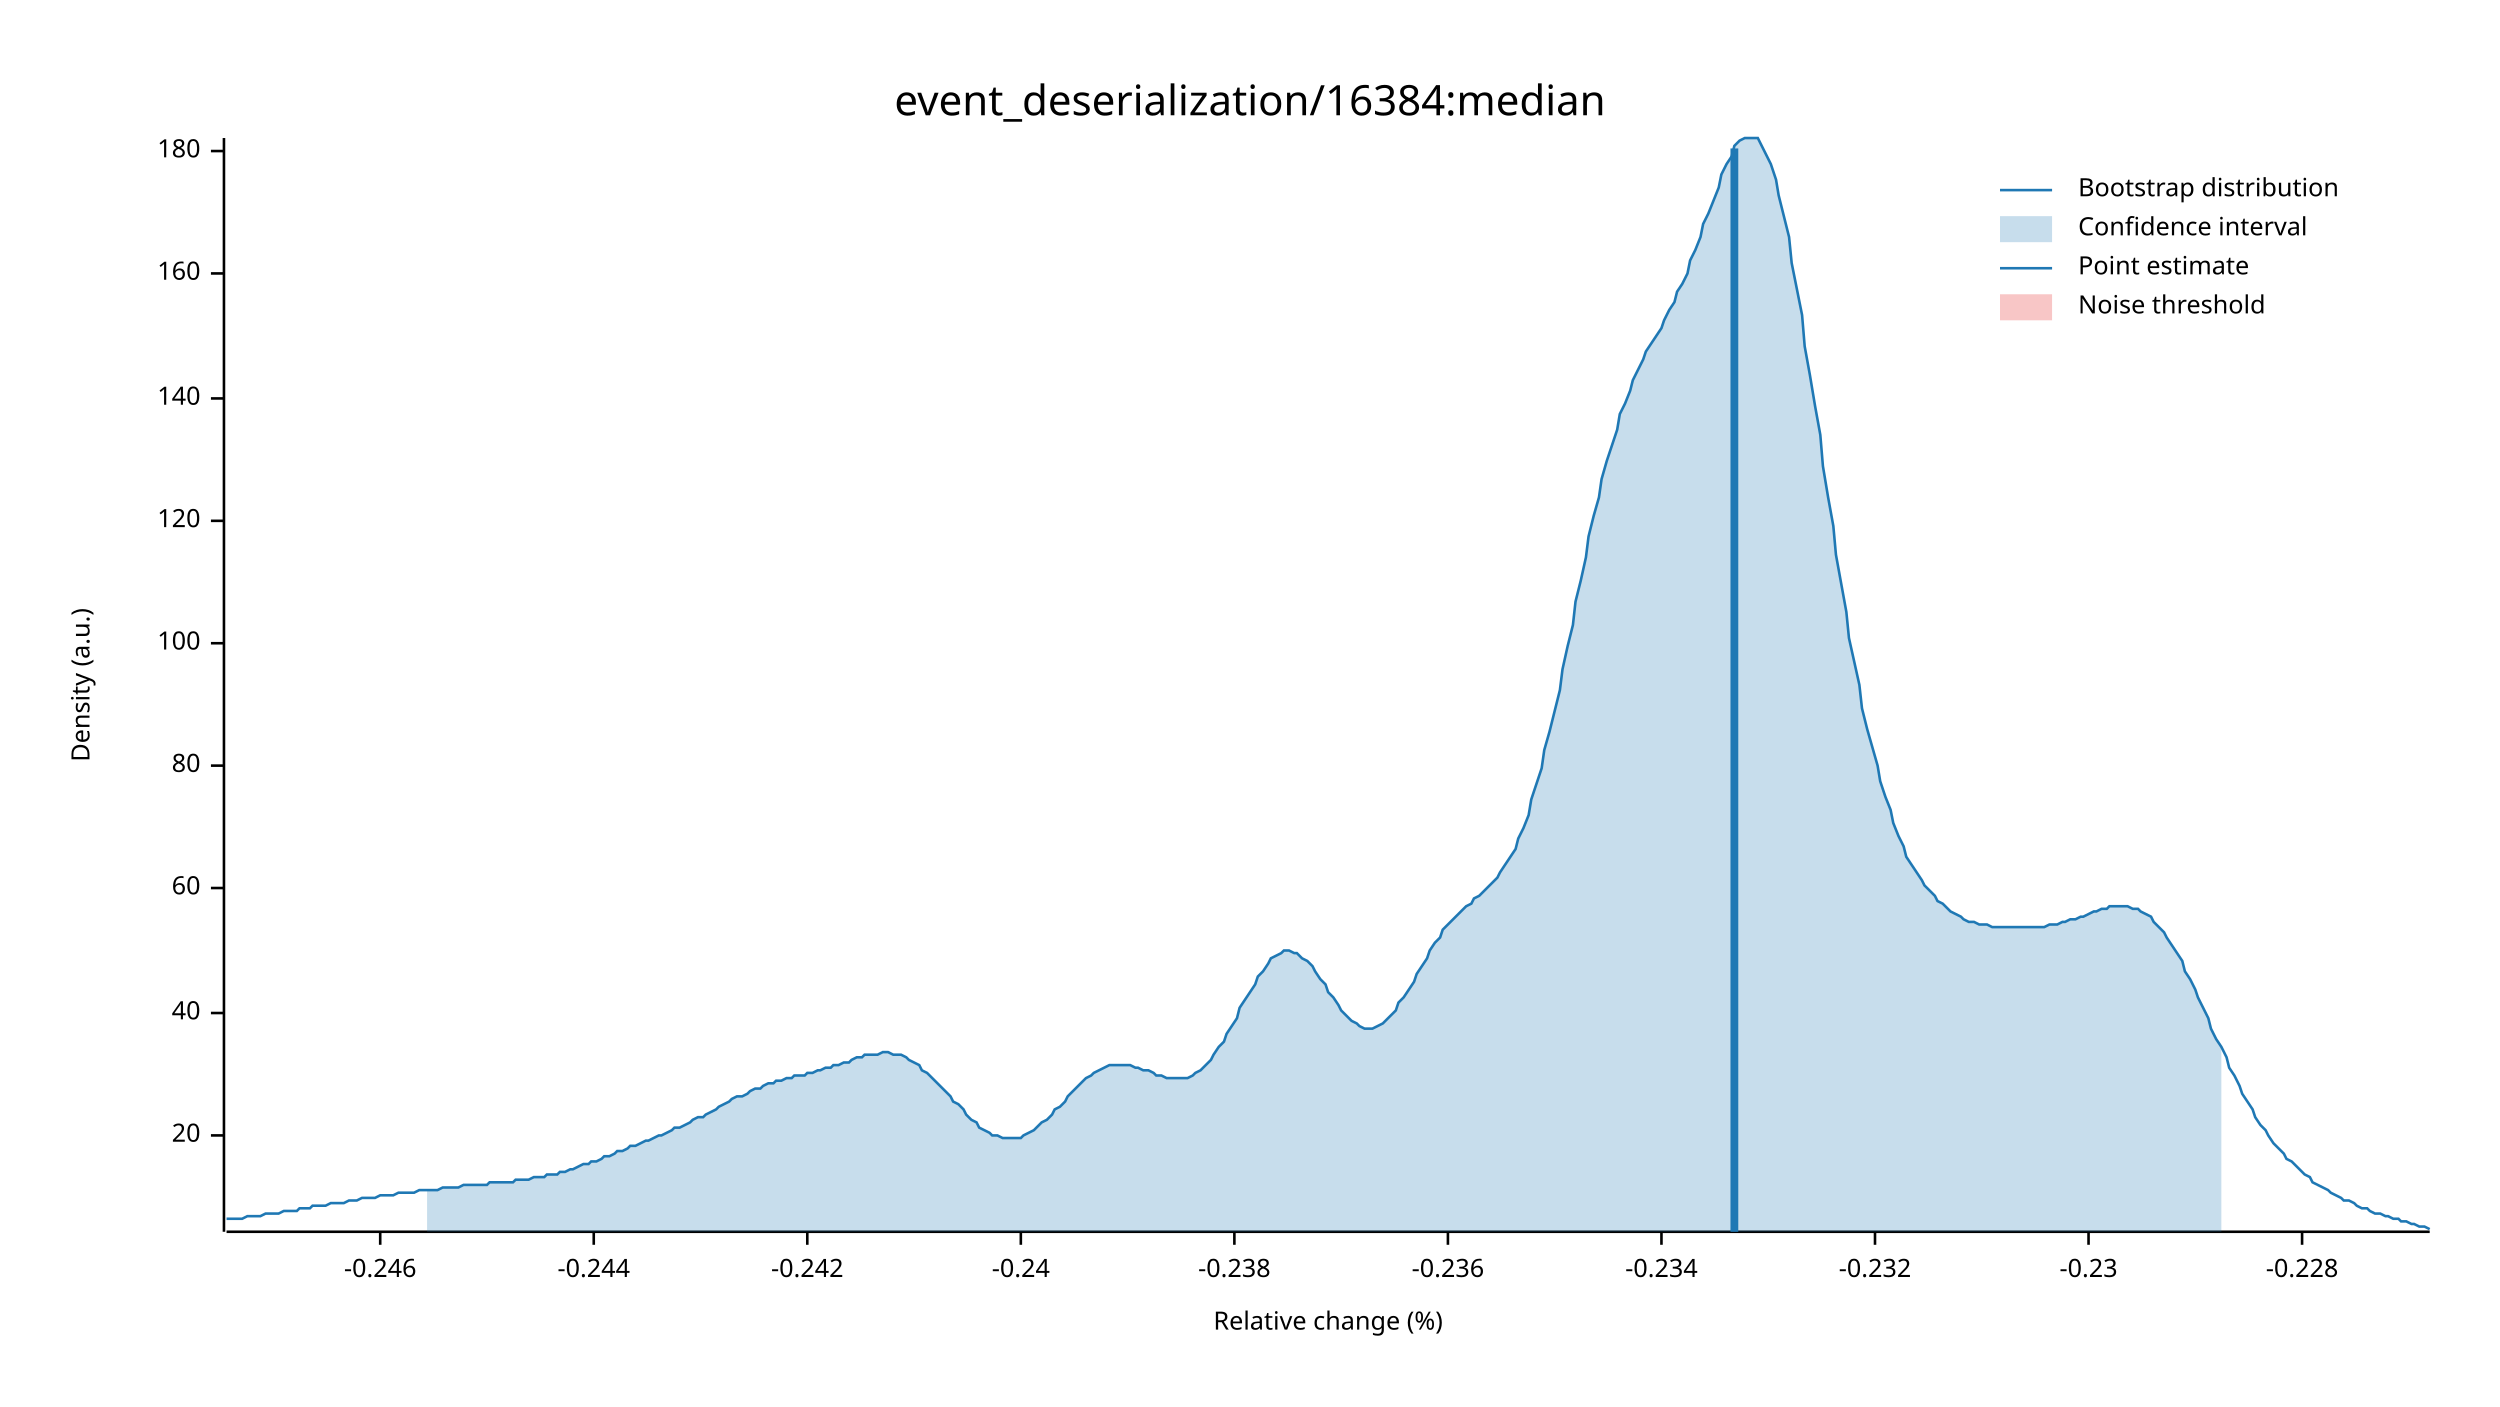
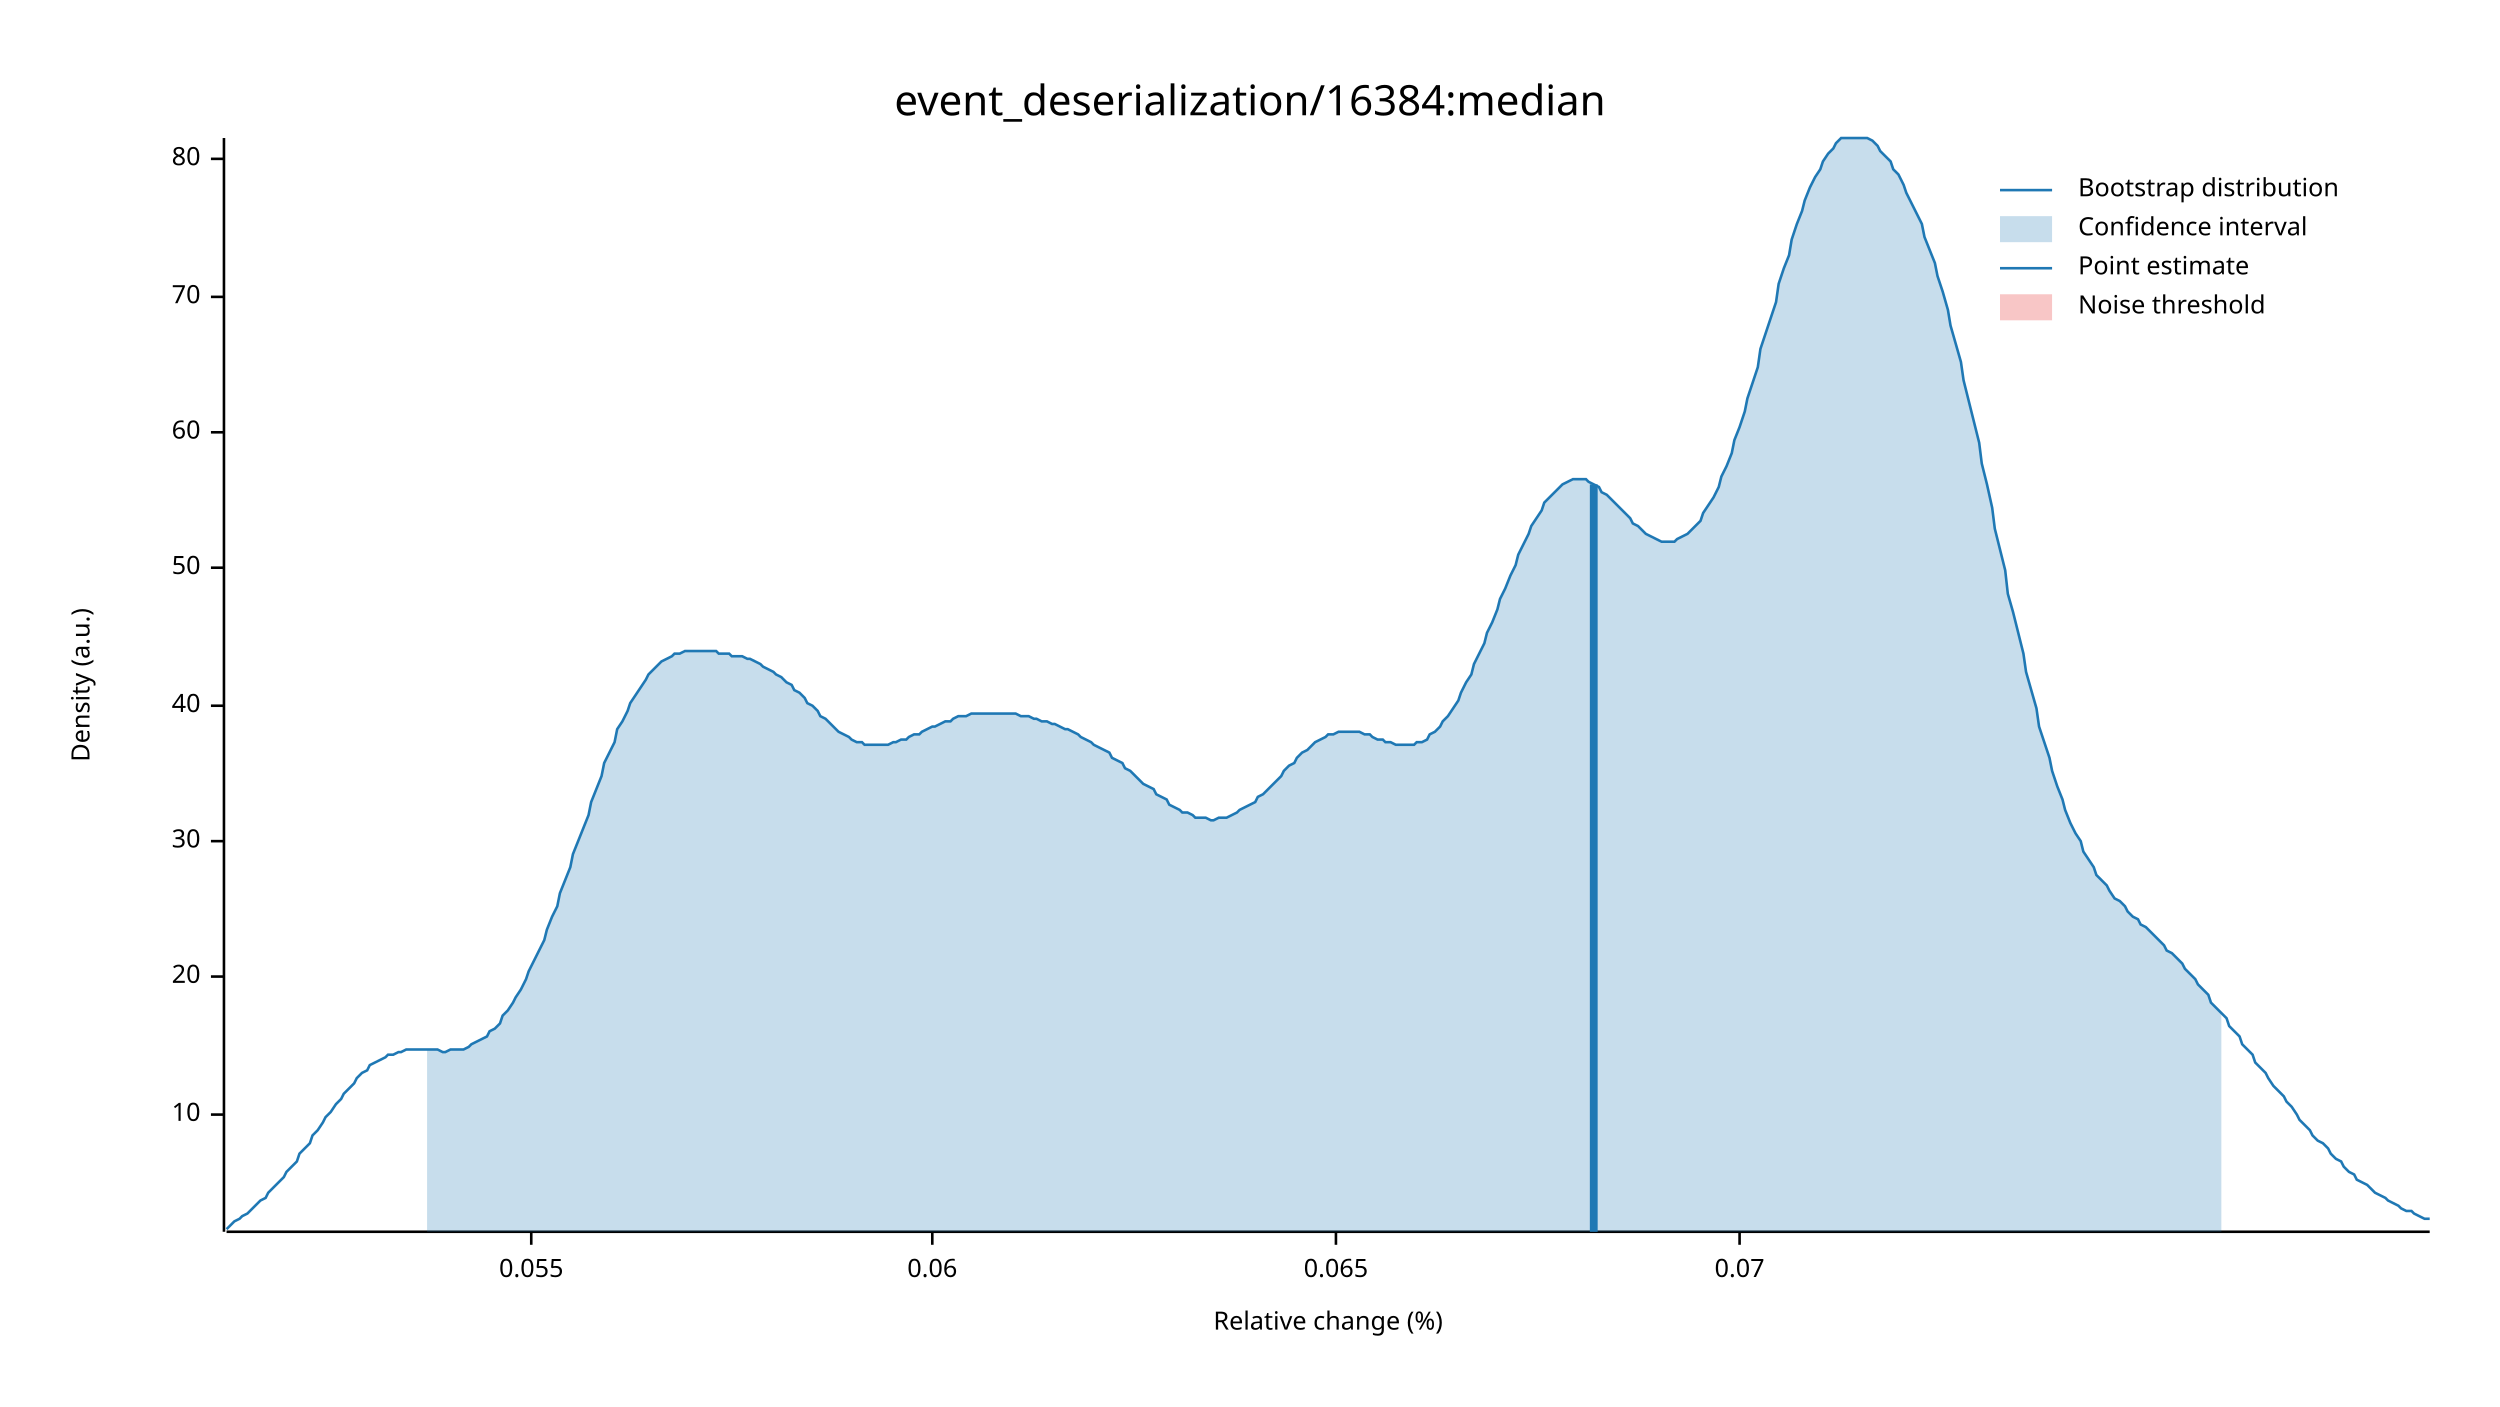
<svg xmlns="http://www.w3.org/2000/svg" width="960" height="540" viewBox="0 0 960 540">
  <text x="480" y="32" dy="0.76em" text-anchor="middle" font-family="sans-serif" font-size="16.129" opacity="1" fill="#000000">
event_deserialization/16384:median
</text>
  <text x="27" y="263" dy="0.76em" text-anchor="middle" font-family="sans-serif" font-size="9.677" opacity="1" fill="#000000" transform="rotate(270, 27, 263)">
Density (a.u.)
</text>
  <text x="510" y="513" dy="-0.5ex" text-anchor="middle" font-family="sans-serif" font-size="9.677" opacity="1" fill="#000000">
Relative change (%)
</text>
  <polyline fill="none" opacity="1" stroke="#000000" stroke-width="1" points="86,53 86,473 " />
-   <text x="77" y="436" dy="0.5ex" text-anchor="end" font-family="sans-serif" font-size="9.677" opacity="1" fill="#000000">
+   <text x="77" y="428" dy="0.5ex" text-anchor="end" font-family="sans-serif" font-size="9.677" opacity="1" fill="#000000">
+ 10
+ </text>
+   <polyline fill="none" opacity="1" stroke="#000000" stroke-width="1" points="81,428 86,428 " />
+   <text x="77" y="375" dy="0.5ex" text-anchor="end" font-family="sans-serif" font-size="9.677" opacity="1" fill="#000000">
20
</text>
-   <polyline fill="none" opacity="1" stroke="#000000" stroke-width="1" points="81,436 86,436 " />
-   <text x="77" y="389" dy="0.5ex" text-anchor="end" font-family="sans-serif" font-size="9.677" opacity="1" fill="#000000">
+   <polyline fill="none" opacity="1" stroke="#000000" stroke-width="1" points="81,375 86,375 " />
+   <text x="77" y="323" dy="0.5ex" text-anchor="end" font-family="sans-serif" font-size="9.677" opacity="1" fill="#000000">
+ 30
+ </text>
+   <polyline fill="none" opacity="1" stroke="#000000" stroke-width="1" points="81,323 86,323 " />
+   <text x="77" y="271" dy="0.5ex" text-anchor="end" font-family="sans-serif" font-size="9.677" opacity="1" fill="#000000">
40
</text>
-   <polyline fill="none" opacity="1" stroke="#000000" stroke-width="1" points="81,389 86,389 " />
-   <text x="77" y="341" dy="0.5ex" text-anchor="end" font-family="sans-serif" font-size="9.677" opacity="1" fill="#000000">
+   <polyline fill="none" opacity="1" stroke="#000000" stroke-width="1" points="81,271 86,271 " />
+   <text x="77" y="218" dy="0.5ex" text-anchor="end" font-family="sans-serif" font-size="9.677" opacity="1" fill="#000000">
+ 50
+ </text>
+   <polyline fill="none" opacity="1" stroke="#000000" stroke-width="1" points="81,218 86,218 " />
+   <text x="77" y="166" dy="0.5ex" text-anchor="end" font-family="sans-serif" font-size="9.677" opacity="1" fill="#000000">
60
</text>
-   <polyline fill="none" opacity="1" stroke="#000000" stroke-width="1" points="81,341 86,341 " />
-   <text x="77" y="294" dy="0.5ex" text-anchor="end" font-family="sans-serif" font-size="9.677" opacity="1" fill="#000000">
+   <polyline fill="none" opacity="1" stroke="#000000" stroke-width="1" points="81,166 86,166 " />
+   <text x="77" y="114" dy="0.5ex" text-anchor="end" font-family="sans-serif" font-size="9.677" opacity="1" fill="#000000">
+ 70
+ </text>
+   <polyline fill="none" opacity="1" stroke="#000000" stroke-width="1" points="81,114 86,114 " />
+   <text x="77" y="61" dy="0.5ex" text-anchor="end" font-family="sans-serif" font-size="9.677" opacity="1" fill="#000000">
80
</text>
-   <polyline fill="none" opacity="1" stroke="#000000" stroke-width="1" points="81,294 86,294 " />
-   <text x="77" y="247" dy="0.5ex" text-anchor="end" font-family="sans-serif" font-size="9.677" opacity="1" fill="#000000">
- 100
+   <polyline fill="none" opacity="1" stroke="#000000" stroke-width="1" points="81,61 86,61 " />
+   <polyline fill="none" opacity="1" stroke="#000000" stroke-width="1" points="87,473 933,473 " />
+   <text x="204" y="483" dy="0.76em" text-anchor="middle" font-family="sans-serif" font-size="9.677" opacity="1" fill="#000000">
+ 0.055
</text>
-   <polyline fill="none" opacity="1" stroke="#000000" stroke-width="1" points="81,247 86,247 " />
-   <text x="77" y="200" dy="0.5ex" text-anchor="end" font-family="sans-serif" font-size="9.677" opacity="1" fill="#000000">
- 120
+   <polyline fill="none" opacity="1" stroke="#000000" stroke-width="1" points="204,473 204,478 " />
+   <text x="358" y="483" dy="0.76em" text-anchor="middle" font-family="sans-serif" font-size="9.677" opacity="1" fill="#000000">
+ 0.06
</text>
-   <polyline fill="none" opacity="1" stroke="#000000" stroke-width="1" points="81,200 86,200 " />
-   <text x="77" y="153" dy="0.5ex" text-anchor="end" font-family="sans-serif" font-size="9.677" opacity="1" fill="#000000">
- 140
+   <polyline fill="none" opacity="1" stroke="#000000" stroke-width="1" points="358,473 358,478 " />
+   <text x="513" y="483" dy="0.76em" text-anchor="middle" font-family="sans-serif" font-size="9.677" opacity="1" fill="#000000">
+ 0.065
</text>
-   <polyline fill="none" opacity="1" stroke="#000000" stroke-width="1" points="81,153 86,153 " />
-   <text x="77" y="105" dy="0.5ex" text-anchor="end" font-family="sans-serif" font-size="9.677" opacity="1" fill="#000000">
- 160
+   <polyline fill="none" opacity="1" stroke="#000000" stroke-width="1" points="513,473 513,478 " />
+   <text x="668" y="483" dy="0.76em" text-anchor="middle" font-family="sans-serif" font-size="9.677" opacity="1" fill="#000000">
+ 0.07
</text>
-   <polyline fill="none" opacity="1" stroke="#000000" stroke-width="1" points="81,105 86,105 " />
-   <text x="77" y="58" dy="0.5ex" text-anchor="end" font-family="sans-serif" font-size="9.677" opacity="1" fill="#000000">
- 180
- </text>
-   <polyline fill="none" opacity="1" stroke="#000000" stroke-width="1" points="81,58 86,58 " />
-   <polyline fill="none" opacity="1" stroke="#000000" stroke-width="1" points="87,473 933,473 " />
-   <text x="146" y="483" dy="0.76em" text-anchor="middle" font-family="sans-serif" font-size="9.677" opacity="1" fill="#000000">
- -0.246
- </text>
-   <polyline fill="none" opacity="1" stroke="#000000" stroke-width="1" points="146,473 146,478 " />
-   <text x="228" y="483" dy="0.76em" text-anchor="middle" font-family="sans-serif" font-size="9.677" opacity="1" fill="#000000">
- -0.244
- </text>
-   <polyline fill="none" opacity="1" stroke="#000000" stroke-width="1" points="228,473 228,478 " />
-   <text x="310" y="483" dy="0.76em" text-anchor="middle" font-family="sans-serif" font-size="9.677" opacity="1" fill="#000000">
- -0.242
- </text>
-   <polyline fill="none" opacity="1" stroke="#000000" stroke-width="1" points="310,473 310,478 " />
-   <text x="392" y="483" dy="0.76em" text-anchor="middle" font-family="sans-serif" font-size="9.677" opacity="1" fill="#000000">
- -0.24
- </text>
-   <polyline fill="none" opacity="1" stroke="#000000" stroke-width="1" points="392,473 392,478 " />
-   <text x="474" y="483" dy="0.76em" text-anchor="middle" font-family="sans-serif" font-size="9.677" opacity="1" fill="#000000">
- -0.238
- </text>
-   <polyline fill="none" opacity="1" stroke="#000000" stroke-width="1" points="474,473 474,478 " />
-   <text x="556" y="483" dy="0.76em" text-anchor="middle" font-family="sans-serif" font-size="9.677" opacity="1" fill="#000000">
- -0.236
- </text>
-   <polyline fill="none" opacity="1" stroke="#000000" stroke-width="1" points="556,473 556,478 " />
-   <text x="638" y="483" dy="0.76em" text-anchor="middle" font-family="sans-serif" font-size="9.677" opacity="1" fill="#000000">
- -0.234
- </text>
-   <polyline fill="none" opacity="1" stroke="#000000" stroke-width="1" points="638,473 638,478 " />
-   <text x="720" y="483" dy="0.76em" text-anchor="middle" font-family="sans-serif" font-size="9.677" opacity="1" fill="#000000">
- -0.232
- </text>
-   <polyline fill="none" opacity="1" stroke="#000000" stroke-width="1" points="720,473 720,478 " />
-   <text x="802" y="483" dy="0.76em" text-anchor="middle" font-family="sans-serif" font-size="9.677" opacity="1" fill="#000000">
- -0.23
- </text>
-   <polyline fill="none" opacity="1" stroke="#000000" stroke-width="1" points="802,473 802,478 " />
-   <text x="884" y="483" dy="0.76em" text-anchor="middle" font-family="sans-serif" font-size="9.677" opacity="1" fill="#000000">
- -0.228
- </text>
-   <polyline fill="none" opacity="1" stroke="#000000" stroke-width="1" points="884,473 884,478 " />
-   <polyline fill="none" opacity="1" stroke="#1F78B4" stroke-width="1" points="87,468 88,468 90,468 92,468 93,468 95,467 97,467 98,467 100,467 102,466 103,466 105,466 107,466 109,465 110,465 112,465 114,465 115,464 117,464 119,464 120,463 122,463 124,463 125,463 127,462 129,462 131,462 132,462 134,461 136,461 137,461 139,460 141,460 142,460 144,460 146,459 148,459 149,459 151,459 153,458 154,458 156,458 158,458 159,458 161,457 163,457 164,457 166,457 168,457 170,456 171,456 173,456 175,456 176,456 178,455 180,455 181,455 183,455 185,455 187,455 188,454 190,454 192,454 193,454 195,454 197,454 198,453 200,453 202,453 203,453 205,452 207,452 209,452 210,451 212,451 214,451 215,450 217,450 219,449 220,449 222,448 224,447 226,447 227,446 229,446 231,445 232,444 234,444 236,443 237,442 239,442 241,441 242,440 244,440 246,439 248,438 249,438 251,437 253,436 254,436 256,435 258,434 259,433 261,433 263,432 265,431 266,430 268,429 270,429 271,428 273,427 275,426 276,425 278,424 280,423 281,422 283,421 285,421 287,420 288,419 290,418 292,418 293,417 295,416 297,416 298,415 300,415 302,414 304,414 305,413 307,413 309,413 310,412 312,412 314,411 315,411 317,410 319,410 320,409 322,409 324,408 326,408 327,407 329,406 331,406 332,405 334,405 336,405 337,405 339,404 341,404 343,405 344,405 346,405 348,406 349,407 351,408 353,409 354,411 356,412 358,414 359,415 361,417 363,419 365,421 366,423 368,424 370,426 371,428 373,430 375,431 376,433 378,434 380,435 381,436 383,436 385,437 387,437 388,437 390,437 392,437 393,436 395,435 397,434 398,433 400,431 402,430 404,428 405,426 407,425 409,423 410,421 412,419 414,417 415,416 417,414 419,413 420,412 422,411 424,410 426,409 427,409 429,409 431,409 432,409 434,409 436,410 437,410 439,411 441,411 443,412 444,413 446,413 448,414 449,414 451,414 453,414 454,414 456,414 458,413 459,412 461,411 463,409 465,407 466,405 468,402 470,400 471,397 473,394 475,391 476,387 478,384 480,381 482,378 483,375 485,373 487,370 488,368 490,367 492,366 493,365 495,365 497,366 498,366 500,368 502,369 504,371 505,373 507,376 509,378 510,381 512,383 514,386 515,388 517,390 519,392 521,393 522,394 524,395 526,395 527,395 529,394 531,393 532,392 534,390 536,388 537,385 539,383 541,380 543,377 544,374 546,371 548,368 549,365 551,362 553,360 554,357 556,355 558,353 560,351 561,350 563,348 565,347 566,345 568,344 570,342 571,341 573,339 575,337 576,335 578,332 580,329 582,326 583,322 585,318 587,313 588,307 590,301 592,295 593,288 595,281 597,273 599,265 600,257 602,248 604,240 605,231 607,223 609,214 610,206 612,198 614,191 615,184 617,177 619,171 621,165 622,159 624,155 626,150 627,146 629,142 631,138 632,135 634,132 636,129 638,126 639,123 641,119 643,116 644,112 646,109 648,105 649,100 651,96 653,91 654,86 656,82 658,77 660,72 661,67 663,63 665,60 666,56 668,54 670,53 671,53 673,53 675,53 676,55 678,59 680,63 682,69 683,75 685,83 687,91 688,101 690,111 692,121 693,133 695,144 697,156 699,167 700,179 702,191 704,202 705,213 707,224 709,235 710,245 712,254 714,263 715,272 717,280 719,287 721,294 722,300 724,306 726,311 727,316 729,321 731,325 732,329 734,332 736,335 738,338 739,340 741,342 743,344 744,346 746,347 748,349 749,350 751,351 753,352 754,353 756,354 758,354 760,355 761,355 763,355 765,356 766,356 768,356 770,356 771,356 773,356 775,356 777,356 778,356 780,356 782,356 783,356 785,356 787,355 788,355 790,355 792,354 793,354 795,353 797,353 799,352 800,352 802,351 804,350 805,350 807,349 809,349 810,348 812,348 814,348 816,348 817,348 819,349 821,349 822,350 824,351 826,352 827,354 829,356 831,358 832,360 834,363 836,366 838,369 839,373 841,376 843,380 844,383 846,387 848,391 849,395 851,399 853,402 855,406 856,410 858,413 860,417 861,420 863,423 865,426 866,429 868,432 870,434 871,436 873,439 875,441 877,443 878,445 880,446 882,448 883,449 885,451 887,452 888,454 890,455 892,456 894,457 895,458 897,459 899,460 900,461 902,461 904,462 905,463 907,464 909,464 910,465 912,466 914,466 916,467 917,467 919,468 921,468 922,469 924,469 926,470 927,470 929,471 931,471 933,472 " />
-   <polygon opacity="0.25" fill="#1F78B4" points="164,457 166,457 168,457 170,456 171,456 173,456 175,456 176,456 178,455 180,455 181,455 183,455 185,455 187,455 188,454 190,454 192,454 193,454 195,454 197,454 198,453 200,453 202,453 203,453 205,452 207,452 209,452 210,451 212,451 214,451 215,450 217,450 219,449 220,449 222,448 224,447 226,447 227,446 229,446 231,445 232,444 234,444 236,443 237,442 239,442 241,441 242,440 244,440 246,439 248,438 249,438 251,437 253,436 254,436 256,435 258,434 259,433 261,433 263,432 265,431 266,430 268,429 270,429 271,428 273,427 275,426 276,425 278,424 280,423 281,422 283,421 285,421 287,420 288,419 290,418 292,418 293,417 295,416 297,416 298,415 300,415 302,414 304,414 305,413 307,413 309,413 310,412 312,412 314,411 315,411 317,410 319,410 320,409 322,409 324,408 326,408 327,407 329,406 331,406 332,405 334,405 336,405 337,405 339,404 341,404 343,405 344,405 346,405 348,406 349,407 351,408 353,409 354,411 356,412 358,414 359,415 361,417 363,419 365,421 366,423 368,424 370,426 371,428 373,430 375,431 376,433 378,434 380,435 381,436 383,436 385,437 387,437 388,437 390,437 392,437 393,436 395,435 397,434 398,433 400,431 402,430 404,428 405,426 407,425 409,423 410,421 412,419 414,417 415,416 417,414 419,413 420,412 422,411 424,410 426,409 427,409 429,409 431,409 432,409 434,409 436,410 437,410 439,411 441,411 443,412 444,413 446,413 448,414 449,414 451,414 453,414 454,414 456,414 458,413 459,412 461,411 463,409 465,407 466,405 468,402 470,400 471,397 473,394 475,391 476,387 478,384 480,381 482,378 483,375 485,373 487,370 488,368 490,367 492,366 493,365 495,365 497,366 498,366 500,368 502,369 504,371 505,373 507,376 509,378 510,381 512,383 514,386 515,388 517,390 519,392 521,393 522,394 524,395 526,395 527,395 529,394 531,393 532,392 534,390 536,388 537,385 539,383 541,380 543,377 544,374 546,371 548,368 549,365 551,362 553,360 554,357 556,355 558,353 560,351 561,350 563,348 565,347 566,345 568,344 570,342 571,341 573,339 575,337 576,335 578,332 580,329 582,326 583,322 585,318 587,313 588,307 590,301 592,295 593,288 595,281 597,273 599,265 600,257 602,248 604,240 605,231 607,223 609,214 610,206 612,198 614,191 615,184 617,177 619,171 621,165 622,159 624,155 626,150 627,146 629,142 631,138 632,135 634,132 636,129 638,126 639,123 641,119 643,116 644,112 646,109 648,105 649,100 651,96 653,91 654,86 656,82 658,77 660,72 661,67 663,63 665,60 666,56 668,54 670,53 671,53 673,53 675,53 676,55 678,59 680,63 682,69 683,75 685,83 687,91 688,101 690,111 692,121 693,133 695,144 697,156 699,167 700,179 702,191 704,202 705,213 707,224 709,235 710,245 712,254 714,263 715,272 717,280 719,287 721,294 722,300 724,306 726,311 727,316 729,321 731,325 732,329 734,332 736,335 738,338 739,340 741,342 743,344 744,346 746,347 748,349 749,350 751,351 753,352 754,353 756,354 758,354 760,355 761,355 763,355 765,356 766,356 768,356 770,356 771,356 773,356 775,356 777,356 778,356 780,356 782,356 783,356 785,356 787,355 788,355 790,355 792,354 793,354 795,353 797,353 799,352 800,352 802,351 804,350 805,350 807,349 809,349 810,348 812,348 814,348 816,348 817,348 819,349 821,349 822,350 824,351 826,352 827,354 829,356 831,358 832,360 834,363 836,366 838,369 839,373 841,376 843,380 844,383 846,387 848,391 849,395 851,399 853,402 853,473 164,473 " />
-   <polyline fill="none" opacity="1" stroke="#1F78B4" stroke-width="3" points="666,473 666,57 " />
+   <polyline fill="none" opacity="1" stroke="#000000" stroke-width="1" points="668,473 668,478 " />
+   <polyline fill="none" opacity="1" stroke="#1F78B4" stroke-width="1" points="87,472 88,471 90,469 92,468 93,467 95,466 97,464 98,463 100,461 102,460 103,458 105,456 107,454 109,452 110,450 112,448 114,446 115,443 117,441 119,439 120,436 122,434 124,431 125,429 127,427 129,424 131,422 132,420 134,418 136,416 137,414 139,412 141,411 142,409 144,408 146,407 148,406 149,405 151,405 153,404 154,404 156,403 158,403 159,403 161,403 163,403 164,403 166,403 168,403 170,404 171,404 173,403 175,403 176,403 178,403 180,402 181,401 183,400 185,399 187,398 188,396 190,395 192,393 193,390 195,388 197,385 198,383 200,380 202,376 203,373 205,369 207,365 209,361 210,357 212,352 214,348 215,343 217,338 219,333 220,328 222,323 224,318 226,313 227,308 229,303 231,298 232,293 234,289 236,285 237,280 239,277 241,273 242,270 244,267 246,264 248,261 249,259 251,257 253,255 254,254 256,253 258,252 259,251 261,251 263,250 265,250 266,250 268,250 270,250 271,250 273,250 275,250 276,251 278,251 280,251 281,252 283,252 285,252 287,253 288,253 290,254 292,255 293,256 295,257 297,258 298,259 300,260 302,262 304,263 305,265 307,266 309,268 310,270 312,271 314,273 315,275 317,276 319,278 320,279 322,281 324,282 326,283 327,284 329,285 331,285 332,286 334,286 336,286 337,286 339,286 341,286 343,285 344,285 346,284 348,284 349,283 351,282 353,282 354,281 356,280 358,279 359,279 361,278 363,277 365,277 366,276 368,275 370,275 371,275 373,274 375,274 376,274 378,274 380,274 381,274 383,274 385,274 387,274 388,274 390,274 392,275 393,275 395,275 397,276 398,276 400,277 402,277 404,278 405,278 407,279 409,280 410,280 412,281 414,282 415,283 417,284 419,285 420,286 422,287 424,288 426,289 427,291 429,292 431,293 432,295 434,296 436,298 437,299 439,301 441,302 443,303 444,305 446,306 448,307 449,309 451,310 453,311 454,312 456,312 458,313 459,314 461,314 463,314 465,315 466,315 468,314 470,314 471,314 473,313 475,312 476,311 478,310 480,309 482,308 483,306 485,305 487,303 488,302 490,300 492,298 493,296 495,294 497,293 498,291 500,289 502,288 504,286 505,285 507,284 509,283 510,282 512,282 514,281 515,281 517,281 519,281 521,281 522,281 524,282 526,282 527,283 529,284 531,284 532,285 534,285 536,286 537,286 539,286 541,286 543,286 544,285 546,285 548,284 549,282 551,281 553,279 554,277 556,275 558,272 560,269 561,266 563,262 565,259 566,255 568,251 570,247 571,243 573,239 575,234 576,230 578,226 580,221 582,217 583,213 585,209 587,205 588,202 590,199 592,196 593,193 595,191 597,189 599,187 600,186 602,185 604,184 605,184 607,184 609,184 610,185 612,186 614,187 615,189 617,190 619,192 621,194 622,195 624,197 626,199 627,201 629,202 631,204 632,205 634,206 636,207 638,208 639,208 641,208 643,208 644,207 646,206 648,205 649,204 651,202 653,200 654,197 656,194 658,191 660,187 661,183 663,179 665,174 666,169 668,164 670,158 671,153 673,147 675,141 676,134 678,128 680,122 682,116 683,109 685,103 687,98 688,92 690,86 692,81 693,77 695,72 697,68 699,65 700,62 702,59 704,57 705,55 707,53 709,53 710,53 712,53 714,53 715,53 717,53 719,54 721,56 722,58 724,60 726,62 727,65 729,67 731,71 732,74 734,78 736,82 738,86 739,91 741,96 743,101 744,106 746,112 748,119 749,125 751,132 753,139 754,146 756,154 758,162 760,170 761,178 763,186 765,195 766,203 768,211 770,219 771,228 773,235 775,243 777,251 778,258 780,265 782,272 783,279 785,285 787,291 788,296 790,302 792,307 793,311 795,316 797,320 799,323 800,327 802,330 804,333 805,336 807,338 809,340 810,342 812,345 814,346 816,348 817,350 819,352 821,353 822,355 824,356 826,358 827,359 829,361 831,363 832,365 834,366 836,368 838,370 839,372 841,374 843,376 844,378 846,380 848,382 849,385 851,387 853,389 855,391 856,394 858,396 860,398 861,401 863,403 865,405 866,408 868,410 870,412 871,414 873,417 875,419 877,421 878,423 880,425 882,428 883,430 885,432 887,434 888,436 890,438 892,439 894,441 895,443 897,445 899,446 900,448 902,450 904,451 905,453 907,454 909,455 910,456 912,458 914,459 916,460 917,461 919,462 921,463 922,464 924,465 926,465 927,466 929,467 931,468 933,468 " />
+   <polygon opacity="0.25" fill="#1F78B4" points="164,403 166,403 168,403 170,404 171,404 173,403 175,403 176,403 178,403 180,402 181,401 183,400 185,399 187,398 188,396 190,395 192,393 193,390 195,388 197,385 198,383 200,380 202,376 203,373 205,369 207,365 209,361 210,357 212,352 214,348 215,343 217,338 219,333 220,328 222,323 224,318 226,313 227,308 229,303 231,298 232,293 234,289 236,285 237,280 239,277 241,273 242,270 244,267 246,264 248,261 249,259 251,257 253,255 254,254 256,253 258,252 259,251 261,251 263,250 265,250 266,250 268,250 270,250 271,250 273,250 275,250 276,251 278,251 280,251 281,252 283,252 285,252 287,253 288,253 290,254 292,255 293,256 295,257 297,258 298,259 300,260 302,262 304,263 305,265 307,266 309,268 310,270 312,271 314,273 315,275 317,276 319,278 320,279 322,281 324,282 326,283 327,284 329,285 331,285 332,286 334,286 336,286 337,286 339,286 341,286 343,285 344,285 346,284 348,284 349,283 351,282 353,282 354,281 356,280 358,279 359,279 361,278 363,277 365,277 366,276 368,275 370,275 371,275 373,274 375,274 376,274 378,274 380,274 381,274 383,274 385,274 387,274 388,274 390,274 392,275 393,275 395,275 397,276 398,276 400,277 402,277 404,278 405,278 407,279 409,280 410,280 412,281 414,282 415,283 417,284 419,285 420,286 422,287 424,288 426,289 427,291 429,292 431,293 432,295 434,296 436,298 437,299 439,301 441,302 443,303 444,305 446,306 448,307 449,309 451,310 453,311 454,312 456,312 458,313 459,314 461,314 463,314 465,315 466,315 468,314 470,314 471,314 473,313 475,312 476,311 478,310 480,309 482,308 483,306 485,305 487,303 488,302 490,300 492,298 493,296 495,294 497,293 498,291 500,289 502,288 504,286 505,285 507,284 509,283 510,282 512,282 514,281 515,281 517,281 519,281 521,281 522,281 524,282 526,282 527,283 529,284 531,284 532,285 534,285 536,286 537,286 539,286 541,286 543,286 544,285 546,285 548,284 549,282 551,281 553,279 554,277 556,275 558,272 560,269 561,266 563,262 565,259 566,255 568,251 570,247 571,243 573,239 575,234 576,230 578,226 580,221 582,217 583,213 585,209 587,205 588,202 590,199 592,196 593,193 595,191 597,189 599,187 600,186 602,185 604,184 605,184 607,184 609,184 610,185 612,186 614,187 615,189 617,190 619,192 621,194 622,195 624,197 626,199 627,201 629,202 631,204 632,205 634,206 636,207 638,208 639,208 641,208 643,208 644,207 646,206 648,205 649,204 651,202 653,200 654,197 656,194 658,191 660,187 661,183 663,179 665,174 666,169 668,164 670,158 671,153 673,147 675,141 676,134 678,128 680,122 682,116 683,109 685,103 687,98 688,92 690,86 692,81 693,77 695,72 697,68 699,65 700,62 702,59 704,57 705,55 707,53 709,53 710,53 712,53 714,53 715,53 717,53 719,54 721,56 722,58 724,60 726,62 727,65 729,67 731,71 732,74 734,78 736,82 738,86 739,91 741,96 743,101 744,106 746,112 748,119 749,125 751,132 753,139 754,146 756,154 758,162 760,170 761,178 763,186 765,195 766,203 768,211 770,219 771,228 773,235 775,243 777,251 778,258 780,265 782,272 783,279 785,285 787,291 788,296 790,302 792,307 793,311 795,316 797,320 799,323 800,327 802,330 804,333 805,336 807,338 809,340 810,342 812,345 814,346 816,348 817,350 819,352 821,353 822,355 824,356 826,358 827,359 829,361 831,363 832,365 834,366 836,368 838,370 839,372 841,374 843,376 844,378 846,380 848,382 849,385 851,387 853,389 853,473 164,473 " />
+   <polyline fill="none" opacity="1" stroke="#1F78B4" stroke-width="3" points="612,473 612,186 " />
  <rect x="510" y="53" width="0" height="419" opacity="0.1" fill="#E31A1C" stroke="none" />
  <text x="798" y="68" dy="0.76em" text-anchor="start" font-family="sans-serif" font-size="9.677" opacity="1" fill="#000000">
Bootstrap distribution
</text>
  <text x="798" y="83" dy="0.76em" text-anchor="start" font-family="sans-serif" font-size="9.677" opacity="1" fill="#000000">
Confidence interval
</text>
  <text x="798" y="98" dy="0.76em" text-anchor="start" font-family="sans-serif" font-size="9.677" opacity="1" fill="#000000">
Point estimate
</text>
  <text x="798" y="113" dy="0.76em" text-anchor="start" font-family="sans-serif" font-size="9.677" opacity="1" fill="#000000">
Noise threshold
</text>
  <polyline fill="none" opacity="1" stroke="#1F78B4" stroke-width="1" points="768,73 788,73 " />
  <rect x="768" y="83" width="20" height="10" opacity="0.25" fill="#1F78B4" stroke="none" />
  <polyline fill="none" opacity="1" stroke="#1F78B4" stroke-width="1" points="768,103 788,103 " />
  <rect x="768" y="113" width="20" height="10" opacity="0.25" fill="#E31A1C" stroke="none" />
</svg>
